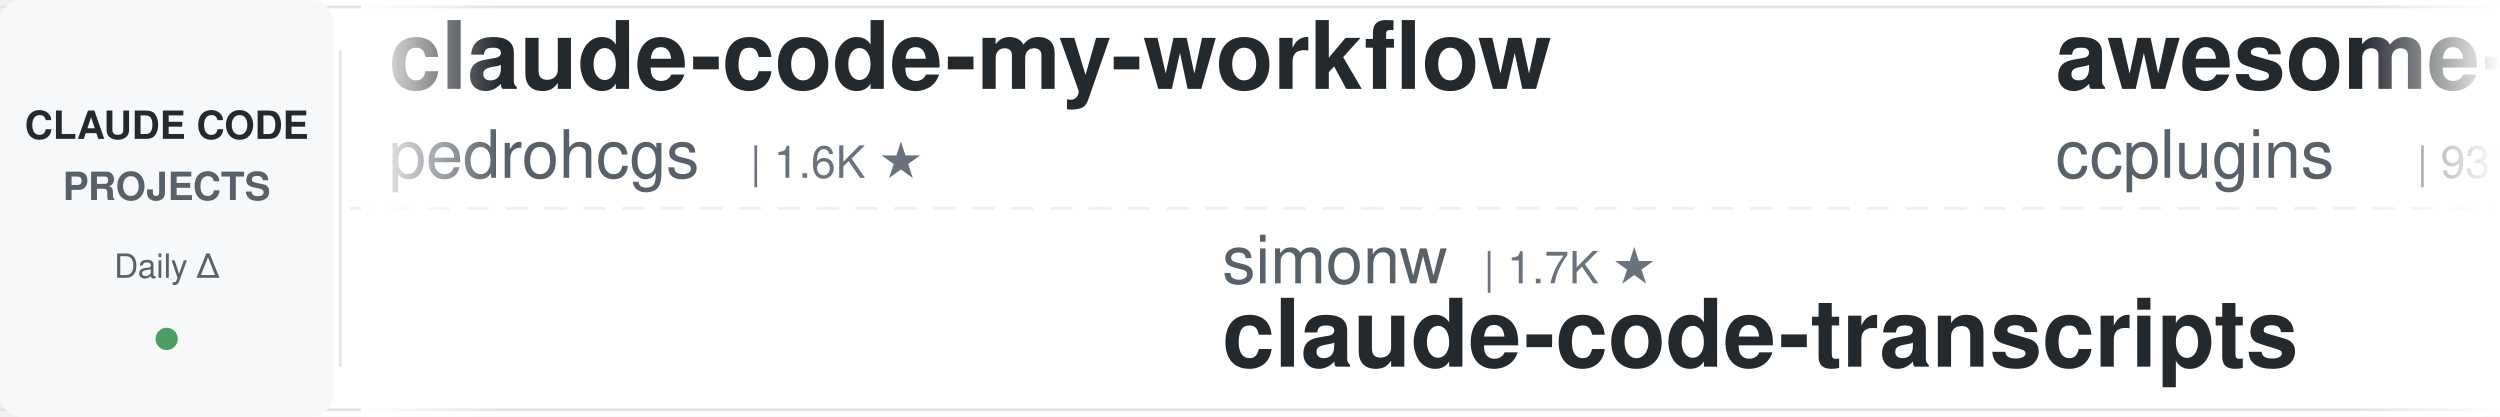
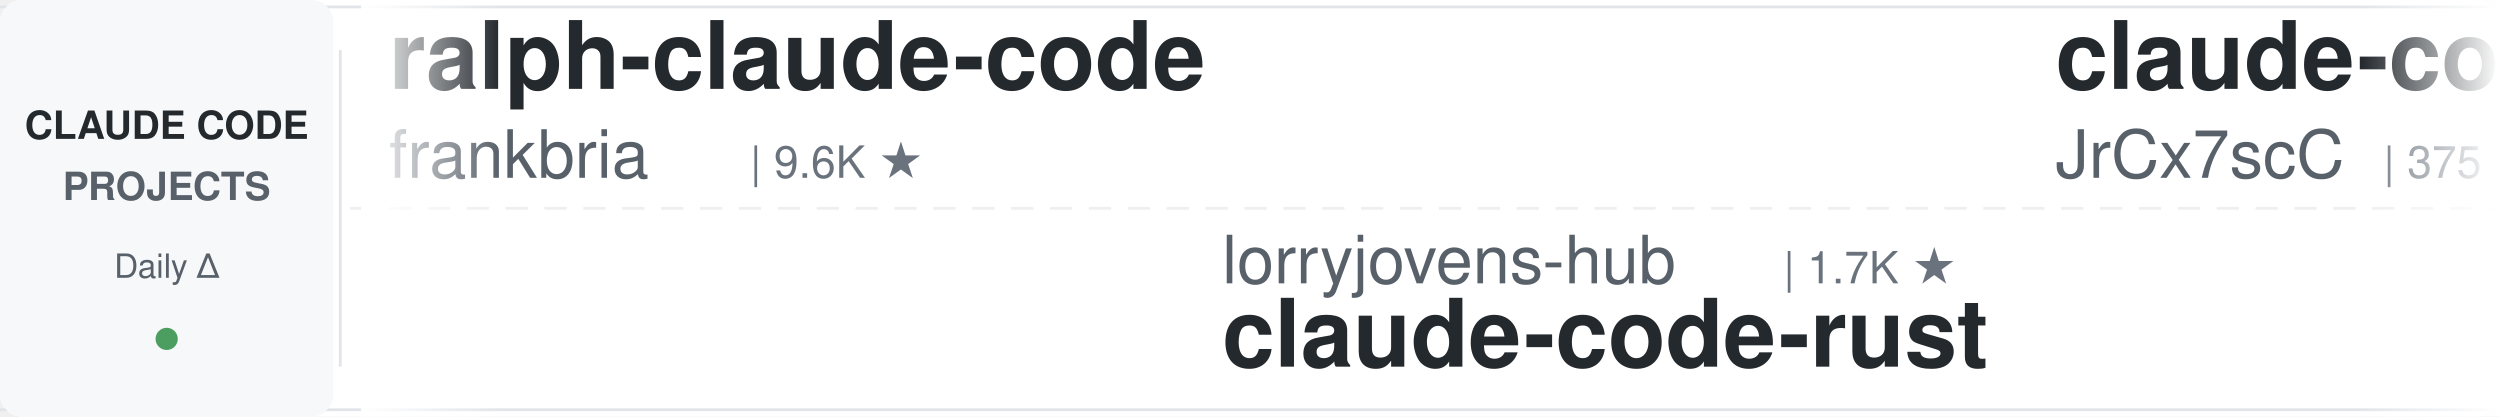
<svg xmlns="http://www.w3.org/2000/svg" width="900" height="150">
  <defs>
    <linearGradient id="leftFade" x1="0%" y1="0%" x2="100%" y2="0%">
      <stop offset="0%" style="stop-color:#ffffff;stop-opacity:1" />
      <stop offset="100%" style="stop-color:#ffffff;stop-opacity:0" />
    </linearGradient>
    <linearGradient id="rightFade" x1="0%" y1="0%" x2="100%" y2="0%">
      <stop offset="0%" style="stop-color:#ffffff;stop-opacity:0" />
      <stop offset="100%" style="stop-color:#ffffff;stop-opacity:1" />
    </linearGradient>
  </defs>
  <rect width="900" height="150" fill="#ffffff" rx="8" />
  <rect x="0" y="2" width="900" height="1" fill="#e1e4e8" />
  <rect x="0" y="147" width="900" height="1" fill="#e1e4e8" />
  <line x1="0" y1="75" x2="900" y2="75" stroke="#e1e4e8" stroke-width="1" stroke-dasharray="8 6" opacity="0.6" />
  <rect x="0" y="0" width="120" height="150" fill="#f6f8fa" rx="8" />
  <text x="60" y="50" font-family="-apple-system, BlinkMacSystemFont, 'Segoe UI', Helvetica, Arial, sans-serif" font-size="14" font-weight="600" fill="#24292e" text-anchor="middle">CLAUDE CODE</text>
  <text x="60" y="72" font-family="-apple-system, BlinkMacSystemFont, 'Segoe UI', Helvetica, Arial, sans-serif" font-size="14" font-weight="600" fill="#586069" text-anchor="middle">PROJECTS</text>
  <text x="60" y="100" font-family="-apple-system, BlinkMacSystemFont, 'Segoe UI', Helvetica, Arial, sans-serif" font-size="12" font-weight="500" fill="#586069" text-anchor="middle">Daily Δ</text>
  <circle cx="60" cy="122" r="4" fill="#22863a" opacity="0.8" />
  <rect x="122" y="18" width="1" height="114" fill="#e1e4e8" />
  <clipPath id="tickerClip">
    <rect x="130" y="0" width="770" height="150" />
  </clipPath>
  <g clip-path="url(#tickerClip)">
    <g id="tickerItems">
      <animateTransform attributeName="transform" attributeType="XML" type="translate" from="0 0" to="-3000 0" dur="54s" repeatCount="indefinite" />
      <g transform="translate(0, 0)">
+         <text x="140" y="32" font-family="-apple-system, BlinkMacSystemFont, 'Segoe UI', Helvetica, Arial, sans-serif" font-size="34" font-weight="600" fill="#24292e">ralph-claude-code</text>
+         <text x="140" y="64" font-family="-apple-system, BlinkMacSystemFont, 'Segoe UI', Helvetica, Arial, sans-serif" font-size="24" font-weight="400" fill="#586069">frankbria</text>
+         <text x="270" y="64" font-family="-apple-system, BlinkMacSystemFont, 'Segoe UI', Helvetica, Arial, sans-serif" font-size="16" font-weight="500" fill="#6a737d">| 9.6K ★</text>
+       </g>
+       <g transform="translate(300, 0)">
+         <text x="140" y="102" font-family="-apple-system, BlinkMacSystemFont, 'Segoe UI', Helvetica, Arial, sans-serif" font-size="24" font-weight="400" fill="#586069">lorryjovens-hub</text>
+         <text x="342" y="102" font-family="-apple-system, BlinkMacSystemFont, 'Segoe UI', Helvetica, Arial, sans-serif" font-size="16" font-weight="500" fill="#6a737d">| 1.7K ★</text>
+         <text x="140" y="132" font-family="-apple-system, BlinkMacSystemFont, 'Segoe UI', Helvetica, Arial, sans-serif" font-size="34" font-weight="600" fill="#24292e">claude-code-rust</text>
+       </g>
+       <g transform="translate(600, 0)">
+         <text x="140" y="32" font-family="-apple-system, BlinkMacSystemFont, 'Segoe UI', Helvetica, Arial, sans-serif" font-size="34" font-weight="600" fill="#24292e">claude-code-source</text>
+         <text x="140" y="64" font-family="-apple-system, BlinkMacSystemFont, 'Segoe UI', Helvetica, Arial, sans-serif" font-size="24" font-weight="400" fill="#586069">JrCx7scC</text>
+         <text x="258" y="64" font-family="-apple-system, BlinkMacSystemFont, 'Segoe UI', Helvetica, Arial, sans-serif" font-size="16" font-weight="500" fill="#6a737d">| 375 ★</text>
+       </g>
+       <g transform="translate(900, 0)">
+         <text x="140" y="102" font-family="-apple-system, BlinkMacSystemFont, 'Segoe UI', Helvetica, Arial, sans-serif" font-size="24" font-weight="400" fill="#586069">huangserva</text>
+         <text x="282" y="102" font-family="-apple-system, BlinkMacSystemFont, 'Segoe UI', Helvetica, Arial, sans-serif" font-size="16" font-weight="500" fill="#6a737d">| 627 ★</text>
+         <text x="140" y="132" font-family="-apple-system, BlinkMacSystemFont, 'Segoe UI', Helvetica, Arial, sans-serif" font-size="34" font-weight="600" fill="#24292e">claude-code-cli</text>
+       </g>
+       <g transform="translate(1200, 0)">
+         <text x="140" y="32" font-family="-apple-system, BlinkMacSystemFont, 'Segoe UI', Helvetica, Arial, sans-serif" font-size="34" font-weight="600" fill="#24292e">ClaudeCodeAgents</text>
+         <text x="140" y="64" font-family="-apple-system, BlinkMacSystemFont, 'Segoe UI', Helvetica, Arial, sans-serif" font-size="24" font-weight="400" fill="#586069">darcyegb</text>
+         <text x="258" y="64" font-family="-apple-system, BlinkMacSystemFont, 'Segoe UI', Helvetica, Arial, sans-serif" font-size="16" font-weight="500" fill="#6a737d">| 759 ★</text>
+       </g>
+       <g transform="translate(1500, 0)">
+         <text x="140" y="102" font-family="-apple-system, BlinkMacSystemFont, 'Segoe UI', Helvetica, Arial, sans-serif" font-size="24" font-weight="400" fill="#586069">ding113</text>
+         <text x="246" y="102" font-family="-apple-system, BlinkMacSystemFont, 'Segoe UI', Helvetica, Arial, sans-serif" font-size="16" font-weight="500" fill="#6a737d">| 3.3K ★</text>
+         <text x="140" y="132" font-family="-apple-system, BlinkMacSystemFont, 'Segoe UI', Helvetica, Arial, sans-serif" font-size="34" font-weight="600" fill="#24292e">claude-code-hub</text>
+       </g>
+       <g transform="translate(1800, 0)">
+         <text x="140" y="32" font-family="-apple-system, BlinkMacSystemFont, 'Segoe UI', Helvetica, Arial, sans-serif" font-size="34" font-weight="600" fill="#24292e">awesome-claude-code-suba...</text>
+         <text x="140" y="64" font-family="-apple-system, BlinkMacSystemFont, 'Segoe UI', Helvetica, Arial, sans-serif" font-size="24" font-weight="400" fill="#586069">VoltAgent</text>
+         <text x="270" y="64" font-family="-apple-system, BlinkMacSystemFont, 'Segoe UI', Helvetica, Arial, sans-serif" font-size="16" font-weight="500" fill="#6a737d">| 24.8K ★</text>
+       </g>
+       <g transform="translate(2100, 0)">
+         <text x="140" y="102" font-family="-apple-system, BlinkMacSystemFont, 'Segoe UI', Helvetica, Arial, sans-serif" font-size="24" font-weight="400" fill="#586069">anthropics</text>
+         <text x="282" y="102" font-family="-apple-system, BlinkMacSystemFont, 'Segoe UI', Helvetica, Arial, sans-serif" font-size="16" font-weight="500" fill="#6a737d">| 6.2K ★</text>
+         <text x="140" y="132" font-family="-apple-system, BlinkMacSystemFont, 'Segoe UI', Helvetica, Arial, sans-serif" font-size="34" font-weight="600" fill="#24292e">claude-code-security-rev...</text>
+       </g>
+       <g transform="translate(2400, 0)">
        <text x="140" y="32" font-family="-apple-system, BlinkMacSystemFont, 'Segoe UI', Helvetica, Arial, sans-serif" font-size="34" font-weight="600" fill="#24292e">claude-code-my-workflow</text>
        <text x="140" y="64" font-family="-apple-system, BlinkMacSystemFont, 'Segoe UI', Helvetica, Arial, sans-serif" font-size="24" font-weight="400" fill="#586069">pedrohcgs</text>
        <text x="270" y="64" font-family="-apple-system, BlinkMacSystemFont, 'Segoe UI', Helvetica, Arial, sans-serif" font-size="16" font-weight="500" fill="#6a737d">| 1.6K ★</text>
      </g>
-       <g transform="translate(300, 0)">
-         <text x="140" y="102" font-family="-apple-system, BlinkMacSystemFont, 'Segoe UI', Helvetica, Arial, sans-serif" font-size="24" font-weight="400" fill="#586069">simonw</text>
-         <text x="234" y="102" font-family="-apple-system, BlinkMacSystemFont, 'Segoe UI', Helvetica, Arial, sans-serif" font-size="16" font-weight="500" fill="#6a737d">| 1.7K ★</text>
-         <text x="140" y="132" font-family="-apple-system, BlinkMacSystemFont, 'Segoe UI', Helvetica, Arial, sans-serif" font-size="34" font-weight="600" fill="#24292e">claude-code-transcripts</text>
-       </g>
-       <g transform="translate(600, 0)">
-         <text x="140" y="32" font-family="-apple-system, BlinkMacSystemFont, 'Segoe UI', Helvetica, Arial, sans-serif" font-size="34" font-weight="600" fill="#24292e">awesome-claude-code-plug...</text>
-         <text x="140" y="64" font-family="-apple-system, BlinkMacSystemFont, 'Segoe UI', Helvetica, Arial, sans-serif" font-size="24" font-weight="400" fill="#586069">ccplugins</text>
-         <text x="270" y="64" font-family="-apple-system, BlinkMacSystemFont, 'Segoe UI', Helvetica, Arial, sans-serif" font-size="16" font-weight="500" fill="#6a737d">| 931 ★</text>
-       </g>
-       <g transform="translate(900, 0)">
-         <text x="140" y="102" font-family="-apple-system, BlinkMacSystemFont, 'Segoe UI', Helvetica, Arial, sans-serif" font-size="24" font-weight="400" fill="#586069">1rgs</text>
-         <text x="210" y="102" font-family="-apple-system, BlinkMacSystemFont, 'Segoe UI', Helvetica, Arial, sans-serif" font-size="16" font-weight="500" fill="#6a737d">| 3.7K ★</text>
-         <text x="140" y="132" font-family="-apple-system, BlinkMacSystemFont, 'Segoe UI', Helvetica, Arial, sans-serif" font-size="34" font-weight="600" fill="#24292e">claude-code-proxy</text>
-       </g>
-       <g transform="translate(1200, 0)">
-         <text x="140" y="32" font-family="-apple-system, BlinkMacSystemFont, 'Segoe UI', Helvetica, Arial, sans-serif" font-size="34" font-weight="600" fill="#24292e">claude-code-guide</text>
-         <text x="140" y="64" font-family="-apple-system, BlinkMacSystemFont, 'Segoe UI', Helvetica, Arial, sans-serif" font-size="24" font-weight="400" fill="#586069">Cranot</text>
-         <text x="234" y="64" font-family="-apple-system, BlinkMacSystemFont, 'Segoe UI', Helvetica, Arial, sans-serif" font-size="16" font-weight="500" fill="#6a737d">| 2.9K ★</text>
-       </g>
-       <g transform="translate(1500, 0)">
-         <text x="140" y="102" font-family="-apple-system, BlinkMacSystemFont, 'Segoe UI', Helvetica, Arial, sans-serif" font-size="24" font-weight="400" fill="#586069">frankbria</text>
-         <text x="270" y="102" font-family="-apple-system, BlinkMacSystemFont, 'Segoe UI', Helvetica, Arial, sans-serif" font-size="16" font-weight="500" fill="#6a737d">| 9.6K ★</text>
-         <text x="140" y="132" font-family="-apple-system, BlinkMacSystemFont, 'Segoe UI', Helvetica, Arial, sans-serif" font-size="34" font-weight="600" fill="#24292e">ralph-claude-code</text>
-       </g>
-       <g transform="translate(1800, 0)">
-         <text x="140" y="32" font-family="-apple-system, BlinkMacSystemFont, 'Segoe UI', Helvetica, Arial, sans-serif" font-size="34" font-weight="600" fill="#24292e">pi-vs-claude-code</text>
-         <text x="140" y="64" font-family="-apple-system, BlinkMacSystemFont, 'Segoe UI', Helvetica, Arial, sans-serif" font-size="24" font-weight="400" fill="#586069">disler</text>
-         <text x="234" y="64" font-family="-apple-system, BlinkMacSystemFont, 'Segoe UI', Helvetica, Arial, sans-serif" font-size="16" font-weight="500" fill="#6a737d">| 1.7K ★</text>
-       </g>
-       <g transform="translate(2100, 0)">
-         <text x="140" y="102" font-family="-apple-system, BlinkMacSystemFont, 'Segoe UI', Helvetica, Arial, sans-serif" font-size="24" font-weight="400" fill="#586069">rohitg00</text>
-         <text x="258" y="102" font-family="-apple-system, BlinkMacSystemFont, 'Segoe UI', Helvetica, Arial, sans-serif" font-size="16" font-weight="500" fill="#6a737d">| 2.6K ★</text>
-         <text x="140" y="132" font-family="-apple-system, BlinkMacSystemFont, 'Segoe UI', Helvetica, Arial, sans-serif" font-size="34" font-weight="600" fill="#24292e">awesome-claude-code-tool...</text>
-       </g>
-       <g transform="translate(2400, 0)">
-         <text x="140" y="32" font-family="-apple-system, BlinkMacSystemFont, 'Segoe UI', Helvetica, Arial, sans-serif" font-size="34" font-weight="600" fill="#24292e">claude-code-hooks-master...</text>
-         <text x="140" y="64" font-family="-apple-system, BlinkMacSystemFont, 'Segoe UI', Helvetica, Arial, sans-serif" font-size="24" font-weight="400" fill="#586069">disler</text>
-         <text x="234" y="64" font-family="-apple-system, BlinkMacSystemFont, 'Segoe UI', Helvetica, Arial, sans-serif" font-size="16" font-weight="500" fill="#6a737d">| 3.9K ★</text>
-       </g>
      <g transform="translate(2700, 0)">
-         <text x="140" y="102" font-family="-apple-system, BlinkMacSystemFont, 'Segoe UI', Helvetica, Arial, sans-serif" font-size="24" font-weight="400" fill="#586069">krusemediallc</text>
-         <text x="318" y="102" font-family="-apple-system, BlinkMacSystemFont, 'Segoe UI', Helvetica, Arial, sans-serif" font-size="16" font-weight="500" fill="#6a737d">| 1.5K ★</text>
-         <text x="140" y="132" font-family="-apple-system, BlinkMacSystemFont, 'Segoe UI', Helvetica, Arial, sans-serif" font-size="34" font-weight="600" fill="#24292e">arcads-claude-code</text>
+         <text x="140" y="102" font-family="-apple-system, BlinkMacSystemFont, 'Segoe UI', Helvetica, Arial, sans-serif" font-size="24" font-weight="400" fill="#586069">RichardAtCT</text>
+         <text x="294" y="102" font-family="-apple-system, BlinkMacSystemFont, 'Segoe UI', Helvetica, Arial, sans-serif" font-size="16" font-weight="500" fill="#6a737d">| 2.8K ★</text>
+         <text x="140" y="132" font-family="-apple-system, BlinkMacSystemFont, 'Segoe UI', Helvetica, Arial, sans-serif" font-size="34" font-weight="600" fill="#24292e">claude-code-telegram</text>
      </g>
      <g transform="translate(3000, 0)">
-         <text x="140" y="32" font-family="-apple-system, BlinkMacSystemFont, 'Segoe UI', Helvetica, Arial, sans-serif" font-size="34" font-weight="600" fill="#24292e">claude-code-my-workflow</text>
-         <text x="140" y="64" font-family="-apple-system, BlinkMacSystemFont, 'Segoe UI', Helvetica, Arial, sans-serif" font-size="24" font-weight="400" fill="#586069">pedrohcgs</text>
-         <text x="270" y="64" font-family="-apple-system, BlinkMacSystemFont, 'Segoe UI', Helvetica, Arial, sans-serif" font-size="16" font-weight="500" fill="#6a737d">| 1.6K ★</text>
+         <text x="140" y="32" font-family="-apple-system, BlinkMacSystemFont, 'Segoe UI', Helvetica, Arial, sans-serif" font-size="34" font-weight="600" fill="#24292e">ralph-claude-code</text>
+         <text x="140" y="64" font-family="-apple-system, BlinkMacSystemFont, 'Segoe UI', Helvetica, Arial, sans-serif" font-size="24" font-weight="400" fill="#586069">frankbria</text>
+         <text x="270" y="64" font-family="-apple-system, BlinkMacSystemFont, 'Segoe UI', Helvetica, Arial, sans-serif" font-size="16" font-weight="500" fill="#6a737d">| 9.6K ★</text>
      </g>
      <g transform="translate(3300, 0)">
-         <text x="140" y="102" font-family="-apple-system, BlinkMacSystemFont, 'Segoe UI', Helvetica, Arial, sans-serif" font-size="24" font-weight="400" fill="#586069">simonw</text>
-         <text x="234" y="102" font-family="-apple-system, BlinkMacSystemFont, 'Segoe UI', Helvetica, Arial, sans-serif" font-size="16" font-weight="500" fill="#6a737d">| 1.7K ★</text>
-         <text x="140" y="132" font-family="-apple-system, BlinkMacSystemFont, 'Segoe UI', Helvetica, Arial, sans-serif" font-size="34" font-weight="600" fill="#24292e">claude-code-transcripts</text>
+         <text x="140" y="102" font-family="-apple-system, BlinkMacSystemFont, 'Segoe UI', Helvetica, Arial, sans-serif" font-size="24" font-weight="400" fill="#586069">lorryjovens-hub</text>
+         <text x="342" y="102" font-family="-apple-system, BlinkMacSystemFont, 'Segoe UI', Helvetica, Arial, sans-serif" font-size="16" font-weight="500" fill="#6a737d">| 1.7K ★</text>
+         <text x="140" y="132" font-family="-apple-system, BlinkMacSystemFont, 'Segoe UI', Helvetica, Arial, sans-serif" font-size="34" font-weight="600" fill="#24292e">claude-code-rust</text>
      </g>
      <g transform="translate(3600, 0)">
-         <text x="140" y="32" font-family="-apple-system, BlinkMacSystemFont, 'Segoe UI', Helvetica, Arial, sans-serif" font-size="34" font-weight="600" fill="#24292e">awesome-claude-code-plug...</text>
-         <text x="140" y="64" font-family="-apple-system, BlinkMacSystemFont, 'Segoe UI', Helvetica, Arial, sans-serif" font-size="24" font-weight="400" fill="#586069">ccplugins</text>
-         <text x="270" y="64" font-family="-apple-system, BlinkMacSystemFont, 'Segoe UI', Helvetica, Arial, sans-serif" font-size="16" font-weight="500" fill="#6a737d">| 931 ★</text>
+         <text x="140" y="32" font-family="-apple-system, BlinkMacSystemFont, 'Segoe UI', Helvetica, Arial, sans-serif" font-size="34" font-weight="600" fill="#24292e">claude-code-source</text>
+         <text x="140" y="64" font-family="-apple-system, BlinkMacSystemFont, 'Segoe UI', Helvetica, Arial, sans-serif" font-size="24" font-weight="400" fill="#586069">JrCx7scC</text>
+         <text x="258" y="64" font-family="-apple-system, BlinkMacSystemFont, 'Segoe UI', Helvetica, Arial, sans-serif" font-size="16" font-weight="500" fill="#6a737d">| 375 ★</text>
      </g>
      <g transform="translate(3900, 0)">
-         <text x="140" y="102" font-family="-apple-system, BlinkMacSystemFont, 'Segoe UI', Helvetica, Arial, sans-serif" font-size="24" font-weight="400" fill="#586069">1rgs</text>
-         <text x="210" y="102" font-family="-apple-system, BlinkMacSystemFont, 'Segoe UI', Helvetica, Arial, sans-serif" font-size="16" font-weight="500" fill="#6a737d">| 3.7K ★</text>
-         <text x="140" y="132" font-family="-apple-system, BlinkMacSystemFont, 'Segoe UI', Helvetica, Arial, sans-serif" font-size="34" font-weight="600" fill="#24292e">claude-code-proxy</text>
+         <text x="140" y="102" font-family="-apple-system, BlinkMacSystemFont, 'Segoe UI', Helvetica, Arial, sans-serif" font-size="24" font-weight="400" fill="#586069">huangserva</text>
+         <text x="282" y="102" font-family="-apple-system, BlinkMacSystemFont, 'Segoe UI', Helvetica, Arial, sans-serif" font-size="16" font-weight="500" fill="#6a737d">| 627 ★</text>
+         <text x="140" y="132" font-family="-apple-system, BlinkMacSystemFont, 'Segoe UI', Helvetica, Arial, sans-serif" font-size="34" font-weight="600" fill="#24292e">claude-code-cli</text>
      </g>
    </g>
  </g>
  <rect x="130" y="0" width="50" height="150" fill="url(#leftFade)" />
  <rect x="850" y="0" width="50" height="150" fill="url(#rightFade)" />
</svg>
